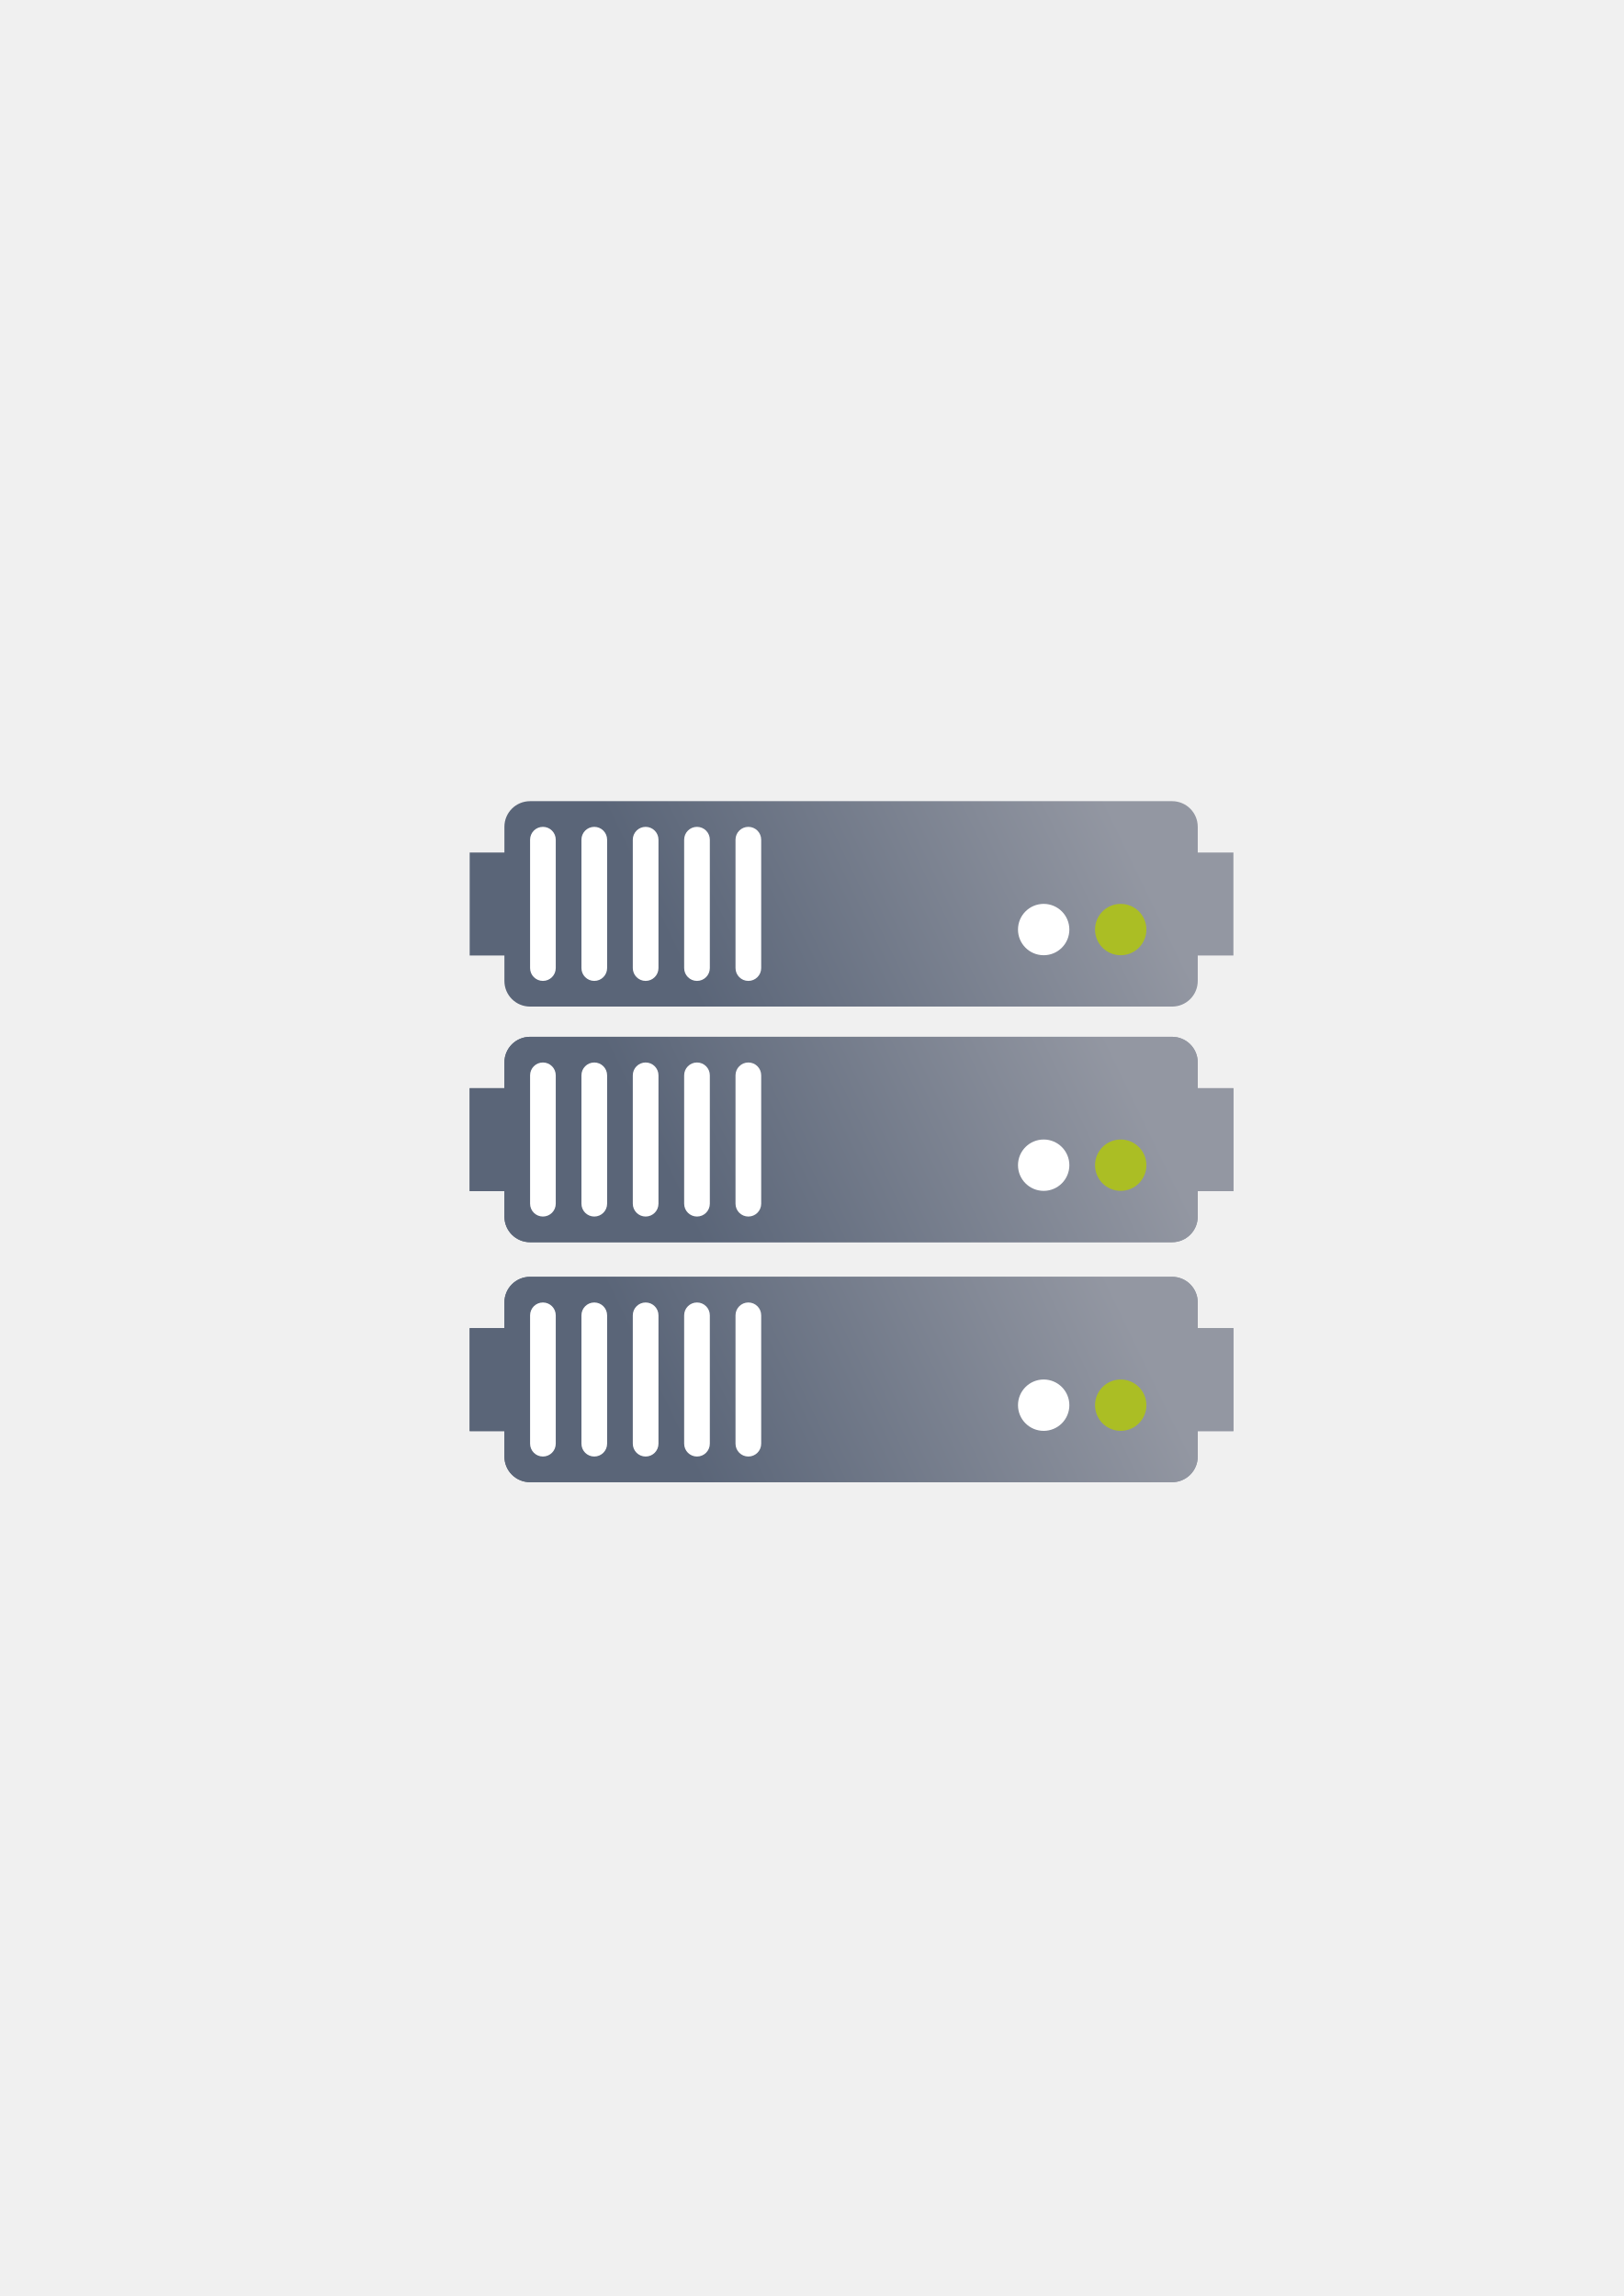
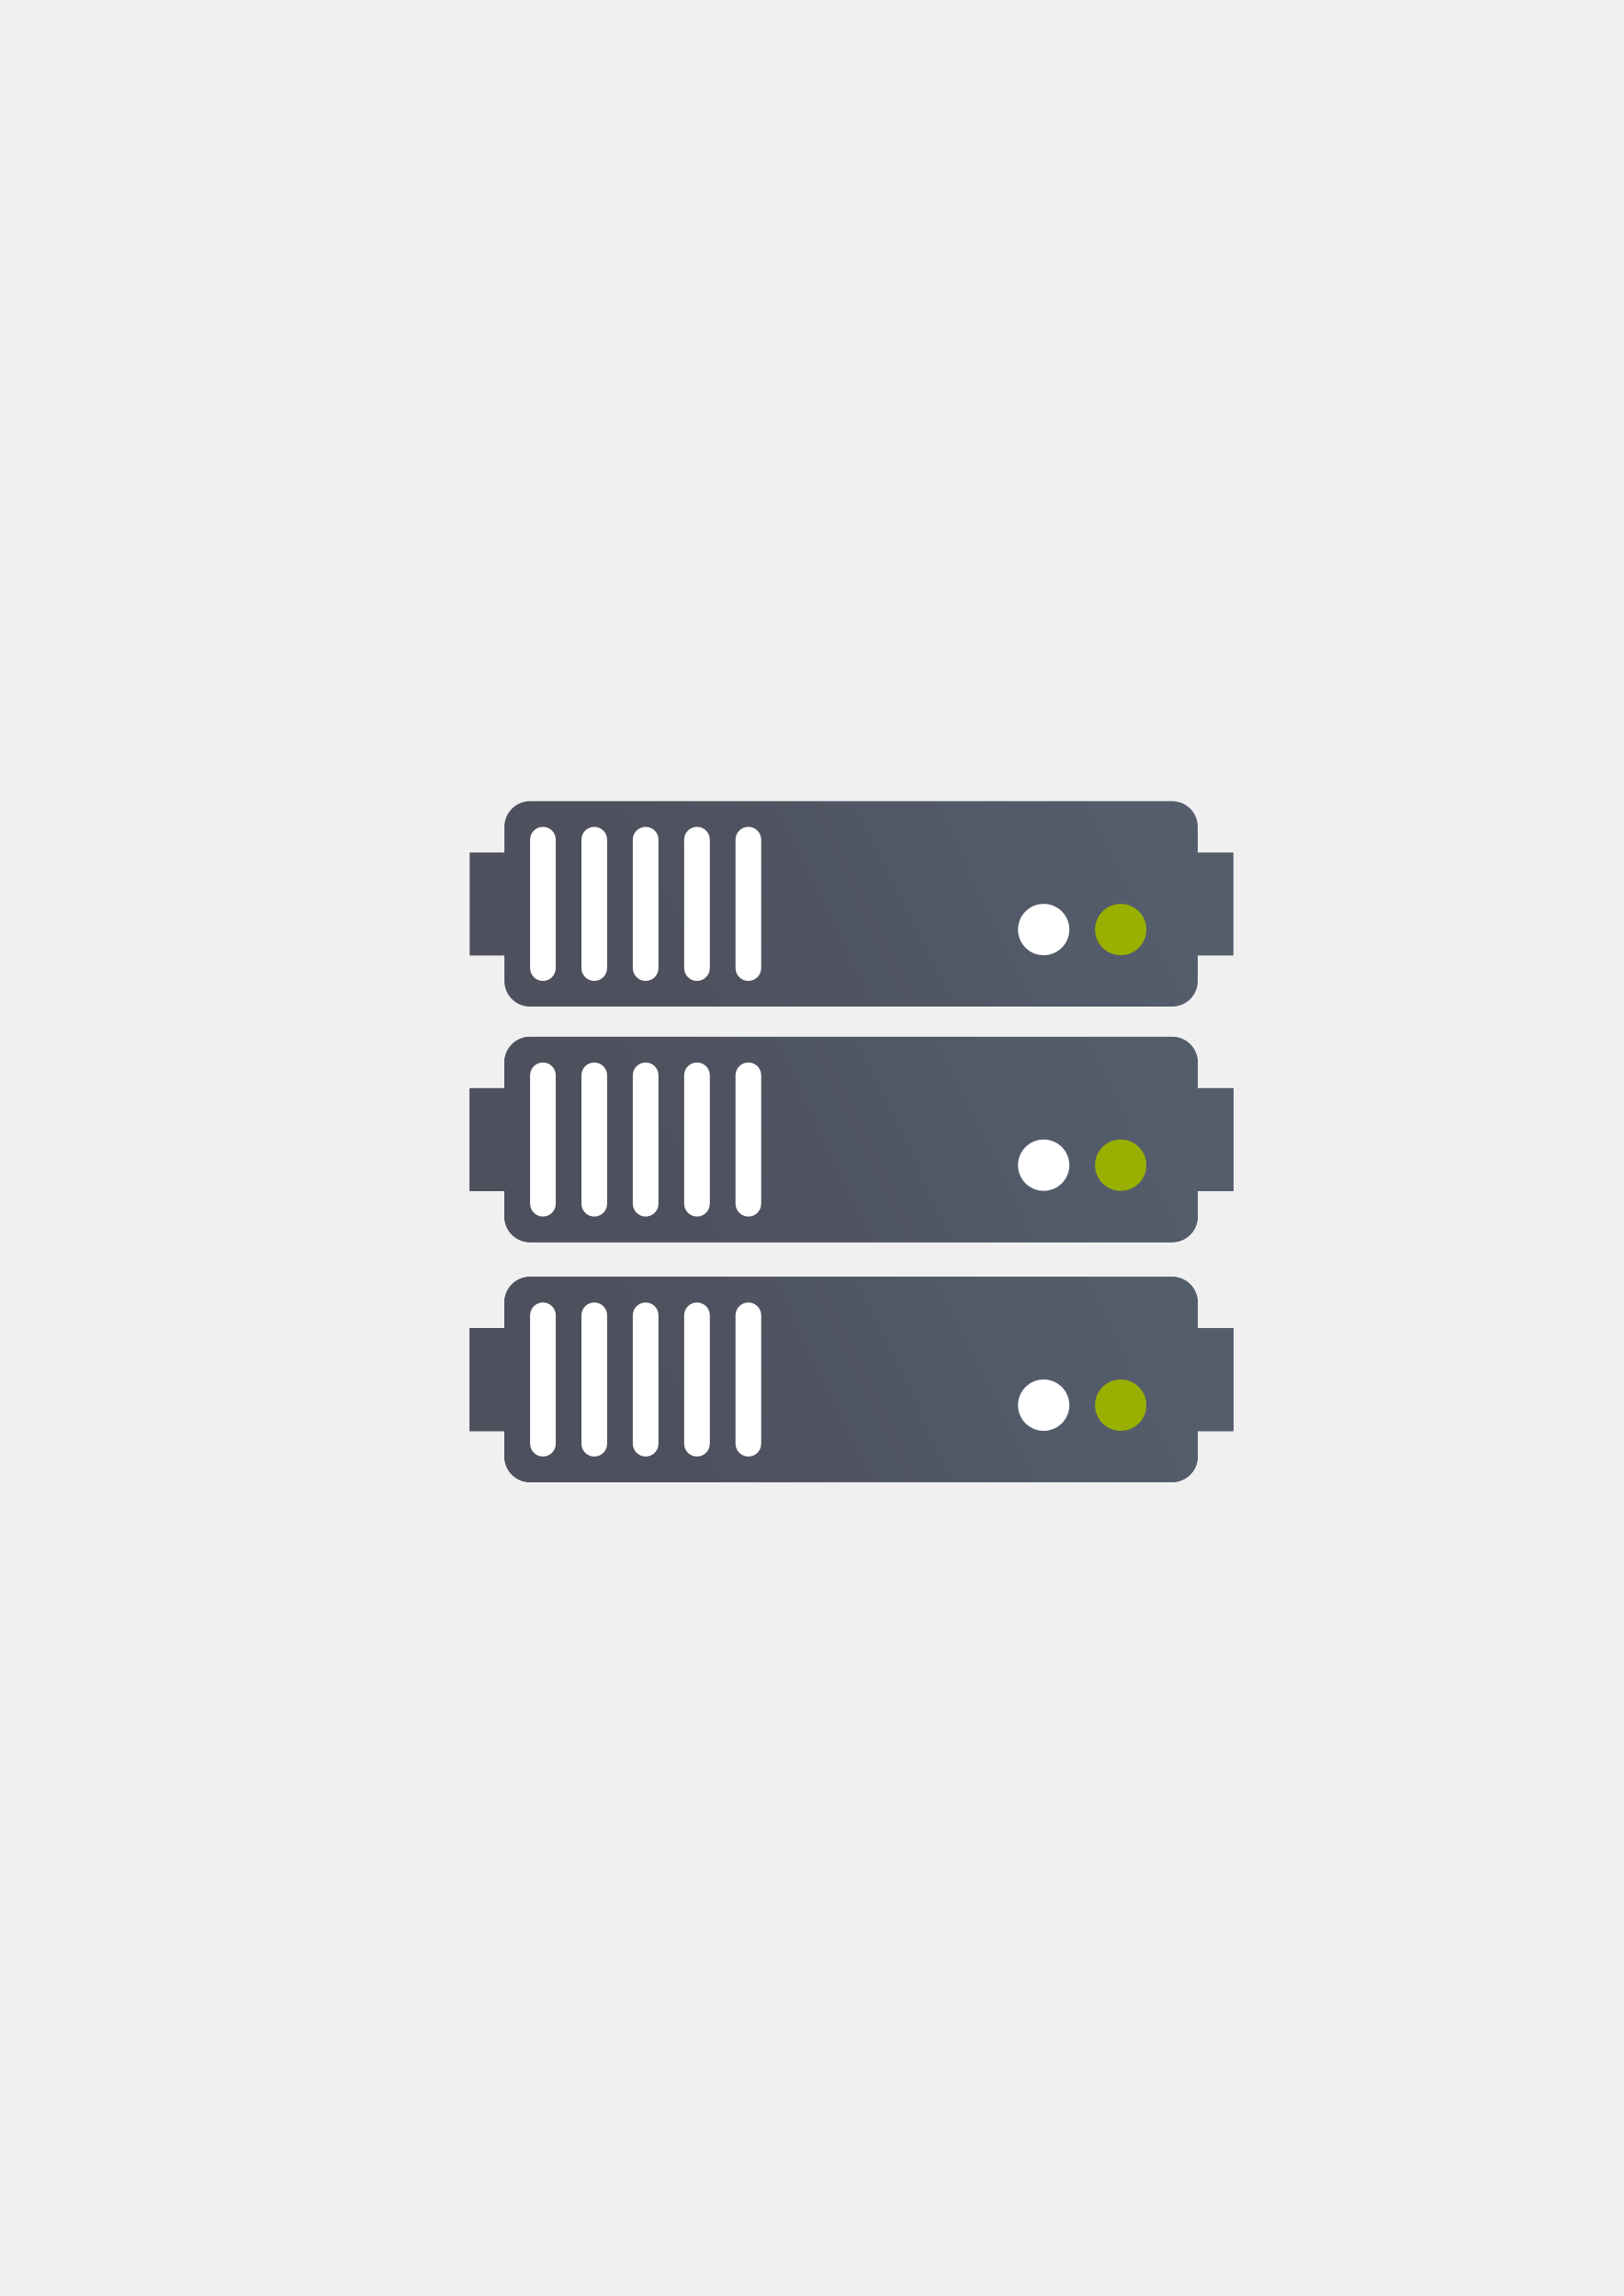
<svg xmlns="http://www.w3.org/2000/svg" xmlns:xlink="http://www.w3.org/1999/xlink" width="210mm" height="297mm" viewBox="0 0 744.094 1052.362" id="svg2" version="1.1">
  <defs id="defs4">
    <linearGradient id="linearGradient4199">
-       <stop style="stop-color:#5a6578;stop-opacity:1;" offset="0" id="stop4201" />
-       <stop style="stop-color:#9397a2;stop-opacity:1" offset="1" id="stop4203" />
+       <stop style="stop-color:#4e505d;stop-opacity:1;" offset="0" id="stop4201" />
+       <stop style="stop-color:#545d6c;stop-opacity:1" offset="1" id="stop4203" />
    </linearGradient>
    <linearGradient id="linearGradient2224">
      <stop id="stop2226" offset="0" style="stop-color:#7c7c7c;stop-opacity:1;" />
      <stop id="stop2228" offset="1" style="stop-color:#b8b8b8;stop-opacity:1;" />
    </linearGradient>
    <linearGradient id="linearGradient15218">
      <stop id="stop15220" offset="0" style="stop-color:#eeeeef;stop-opacity:1;" />
      <stop id="stop2736" offset="0.599" style="stop-color:#d3d7cf;stop-opacity:1;" />
      <stop id="stop2738" offset="0.828" style="stop-color:#ffffff;stop-opacity:1;" />
      <stop id="stop15222" offset="1" style="stop-color:#d3d7cf;stop-opacity:1;" />
    </linearGradient>
    <pattern y="0" x="0" height="6" width="6" patternUnits="userSpaceOnUse" id="EMFhbasepattern" />
    <pattern y="0" x="0" height="6" width="6" patternUnits="userSpaceOnUse" id="EMFhbasepattern-5" />
    <linearGradient xlink:href="#linearGradient4199" id="linearGradient4205" x1="321" y1="571.362" x2="509" y2="480.362" gradientUnits="userSpaceOnUse" />
    <linearGradient xlink:href="#linearGradient4199" id="linearGradient4193" gradientUnits="userSpaceOnUse" x1="321" y1="571.362" x2="509" y2="480.362" />
    <linearGradient xlink:href="#linearGradient4199" id="linearGradient4215" gradientUnits="userSpaceOnUse" x1="321" y1="571.362" x2="509" y2="480.362" />
    <linearGradient xlink:href="#linearGradient4199" id="linearGradient4253" gradientUnits="userSpaceOnUse" x1="321" y1="571.362" x2="509" y2="480.362" />
    <linearGradient xlink:href="#linearGradient4199" id="linearGradient4255" gradientUnits="userSpaceOnUse" x1="321" y1="571.362" x2="509" y2="480.362" />
  </defs>
  <g id="layer1">
    <rect style="opacity:1;fill:none;fill-opacity:1;stroke:none;stroke-width:23;stroke-linecap:butt;stroke-linejoin:round;stroke-miterlimit:4;stroke-dasharray:none;stroke-opacity:1" id="rect4160" width="400" height="400" x="190" y="322.362" />
    <g id="g4165" transform="translate(0,-110)">
      <path id="rect4153" d="m 242.919,477.215 c -6.52,0 -11.768,5.249 -11.768,11.768 l 0,11.768 -15.91,0 0,47.193 15.91,0 0,11.649 c 0,6.52 5.249,11.768 11.768,11.768 l 294.206,0 c 6.52,0 11.768,-5.249 11.768,-11.768 l 0,-11.649 16.347,0 0,-47.193 -16.347,0 0,-11.768 c 0,-6.52 -5.249,-11.768 -11.768,-11.768 l -294.206,0 z" style="color:#000000;clip-rule:nonzero;display:inline;overflow:visible;visibility:visible;opacity:1;isolation:auto;mix-blend-mode:normal;color-interpolation:sRGB;color-interpolation-filters:linearRGB;solid-color:#000000;solid-opacity:1;fill:url(#linearGradient4205);fill-opacity:1;fill-rule:nonzero;stroke:none;stroke-width:30;stroke-linecap:butt;stroke-linejoin:round;stroke-miterlimit:4;stroke-dasharray:none;stroke-dashoffset:60.96;stroke-opacity:1;color-rendering:auto;image-rendering:auto;shape-rendering:auto;text-rendering:auto;enable-background:accumulate" />
-       <circle r="11.768" cy="536.059" cx="513.589" id="path4159" style="color:#000000;clip-rule:nonzero;display:inline;overflow:visible;visibility:visible;opacity:1;isolation:auto;mix-blend-mode:normal;color-interpolation:sRGB;color-interpolation-filters:linearRGB;solid-color:#000000;solid-opacity:1;fill:#abbe24;fill-opacity:1;fill-rule:nonzero;stroke:none;stroke-width:30;stroke-linecap:butt;stroke-linejoin:round;stroke-miterlimit:4;stroke-dasharray:none;stroke-dashoffset:60.96;stroke-opacity:1;color-rendering:auto;image-rendering:auto;shape-rendering:auto;text-rendering:auto;enable-background:accumulate" />
+       <circle r="11.768" cy="536.059" cx="513.589" id="path4159" style="color:#000000;clip-rule:nonzero;display:inline;overflow:visible;visibility:visible;opacity:1;isolation:auto;mix-blend-mode:normal;color-interpolation:sRGB;color-interpolation-filters:linearRGB;solid-color:#000000;solid-opacity:1;fill:#99b000;fill-opacity:1;fill-rule:nonzero;stroke:none;stroke-width:30;stroke-linecap:butt;stroke-linejoin:round;stroke-miterlimit:4;stroke-dasharray:none;stroke-dashoffset:60.96;stroke-opacity:1;color-rendering:auto;image-rendering:auto;shape-rendering:auto;text-rendering:auto;enable-background:accumulate" />
      <circle r="11.768" cy="536.059" cx="478.284" id="path4163" style="color:#000000;clip-rule:nonzero;display:inline;overflow:visible;visibility:visible;opacity:1;isolation:auto;mix-blend-mode:normal;color-interpolation:sRGB;color-interpolation-filters:linearRGB;solid-color:#000000;solid-opacity:1;fill:#ffffff;fill-opacity:1;fill-rule:nonzero;stroke:none;stroke-width:30;stroke-linecap:butt;stroke-linejoin:round;stroke-miterlimit:4;stroke-dasharray:none;stroke-dashoffset:60.96;stroke-opacity:1;color-rendering:auto;image-rendering:auto;shape-rendering:auto;text-rendering:auto;enable-background:accumulate" />
      <rect ry="5.884" y="488.986" x="242.919" height="70.61" width="11.768" id="rect4165" style="color:#000000;clip-rule:nonzero;display:inline;overflow:visible;visibility:visible;opacity:1;isolation:auto;mix-blend-mode:normal;color-interpolation:sRGB;color-interpolation-filters:linearRGB;solid-color:#000000;solid-opacity:1;fill:#ffffff;fill-opacity:1;fill-rule:nonzero;stroke:none;stroke-width:30;stroke-linecap:butt;stroke-linejoin:round;stroke-miterlimit:4;stroke-dasharray:none;stroke-dashoffset:60.96;stroke-opacity:1;color-rendering:auto;image-rendering:auto;shape-rendering:auto;text-rendering:auto;enable-background:accumulate" />
      <rect ry="5.884" y="488.986" x="266.455" height="70.61" width="11.768" id="rect4167" style="color:#000000;clip-rule:nonzero;display:inline;overflow:visible;visibility:visible;opacity:1;isolation:auto;mix-blend-mode:normal;color-interpolation:sRGB;color-interpolation-filters:linearRGB;solid-color:#000000;solid-opacity:1;fill:#ffffff;fill-opacity:1;fill-rule:nonzero;stroke:none;stroke-width:30;stroke-linecap:butt;stroke-linejoin:round;stroke-miterlimit:4;stroke-dasharray:none;stroke-dashoffset:60.96;stroke-opacity:1;color-rendering:auto;image-rendering:auto;shape-rendering:auto;text-rendering:auto;enable-background:accumulate" />
      <rect ry="5.884" y="488.986" x="289.992" height="70.61" width="11.768" id="rect4169" style="color:#000000;clip-rule:nonzero;display:inline;overflow:visible;visibility:visible;opacity:1;isolation:auto;mix-blend-mode:normal;color-interpolation:sRGB;color-interpolation-filters:linearRGB;solid-color:#000000;solid-opacity:1;fill:#ffffff;fill-opacity:1;fill-rule:nonzero;stroke:none;stroke-width:30;stroke-linecap:butt;stroke-linejoin:round;stroke-miterlimit:4;stroke-dasharray:none;stroke-dashoffset:60.96;stroke-opacity:1;color-rendering:auto;image-rendering:auto;shape-rendering:auto;text-rendering:auto;enable-background:accumulate" />
      <rect ry="5.884" y="488.986" x="313.528" height="70.61" width="11.768" id="rect4173" style="color:#000000;clip-rule:nonzero;display:inline;overflow:visible;visibility:visible;opacity:1;isolation:auto;mix-blend-mode:normal;color-interpolation:sRGB;color-interpolation-filters:linearRGB;solid-color:#000000;solid-opacity:1;fill:#ffffff;fill-opacity:1;fill-rule:nonzero;stroke:none;stroke-width:30;stroke-linecap:butt;stroke-linejoin:round;stroke-miterlimit:4;stroke-dasharray:none;stroke-dashoffset:60.96;stroke-opacity:1;color-rendering:auto;image-rendering:auto;shape-rendering:auto;text-rendering:auto;enable-background:accumulate" />
      <rect ry="5.884" y="488.986" x="337.065" height="70.61" width="11.768" id="rect4175" style="color:#000000;clip-rule:nonzero;display:inline;overflow:visible;visibility:visible;opacity:1;isolation:auto;mix-blend-mode:normal;color-interpolation:sRGB;color-interpolation-filters:linearRGB;solid-color:#000000;solid-opacity:1;fill:#ffffff;fill-opacity:1;fill-rule:nonzero;stroke:none;stroke-width:30;stroke-linecap:butt;stroke-linejoin:round;stroke-miterlimit:4;stroke-dasharray:none;stroke-dashoffset:60.96;stroke-opacity:1;color-rendering:auto;image-rendering:auto;shape-rendering:auto;text-rendering:auto;enable-background:accumulate" />
    </g>
    <g transform="translate(0,-2)" id="g4175">
      <path style="color:#000000;clip-rule:nonzero;display:inline;overflow:visible;visibility:visible;opacity:1;isolation:auto;mix-blend-mode:normal;color-interpolation:sRGB;color-interpolation-filters:linearRGB;solid-color:#000000;solid-opacity:1;fill:url(#linearGradient4193);fill-opacity:1;fill-rule:nonzero;stroke:none;stroke-width:30;stroke-linecap:butt;stroke-linejoin:round;stroke-miterlimit:4;stroke-dasharray:none;stroke-dashoffset:60.96;stroke-opacity:1;color-rendering:auto;image-rendering:auto;shape-rendering:auto;text-rendering:auto;enable-background:accumulate" d="m 242.919,477.215 c -6.52,0 -11.768,5.249 -11.768,11.768 l 0,11.768 -15.91,0 0,47.193 15.91,0 0,11.649 c 0,6.52 5.249,11.768 11.768,11.768 l 294.206,0 c 6.52,0 11.768,-5.249 11.768,-11.768 l 0,-11.649 16.347,0 0,-47.193 -16.347,0 0,-11.768 c 0,-6.52 -5.249,-11.768 -11.768,-11.768 l -294.206,0 z" id="path4177" />
-       <circle style="color:#000000;clip-rule:nonzero;display:inline;overflow:visible;visibility:visible;opacity:1;isolation:auto;mix-blend-mode:normal;color-interpolation:sRGB;color-interpolation-filters:linearRGB;solid-color:#000000;solid-opacity:1;fill:#abbe24;fill-opacity:1;fill-rule:nonzero;stroke:none;stroke-width:30;stroke-linecap:butt;stroke-linejoin:round;stroke-miterlimit:4;stroke-dasharray:none;stroke-dashoffset:60.96;stroke-opacity:1;color-rendering:auto;image-rendering:auto;shape-rendering:auto;text-rendering:auto;enable-background:accumulate" id="circle4179" cx="513.589" cy="536.059" r="11.768" />
+       <circle style="color:#000000;clip-rule:nonzero;display:inline;overflow:visible;visibility:visible;opacity:1;isolation:auto;mix-blend-mode:normal;color-interpolation:sRGB;color-interpolation-filters:linearRGB;solid-color:#000000;solid-opacity:1;fill:#99b000;fill-opacity:1;fill-rule:nonzero;stroke:none;stroke-width:30;stroke-linecap:butt;stroke-linejoin:round;stroke-miterlimit:4;stroke-dasharray:none;stroke-dashoffset:60.96;stroke-opacity:1;color-rendering:auto;image-rendering:auto;shape-rendering:auto;text-rendering:auto;enable-background:accumulate" id="circle4179" cx="513.589" cy="536.059" r="11.768" />
      <circle style="color:#000000;clip-rule:nonzero;display:inline;overflow:visible;visibility:visible;opacity:1;isolation:auto;mix-blend-mode:normal;color-interpolation:sRGB;color-interpolation-filters:linearRGB;solid-color:#000000;solid-opacity:1;fill:#ffffff;fill-opacity:1;fill-rule:nonzero;stroke:none;stroke-width:30;stroke-linecap:butt;stroke-linejoin:round;stroke-miterlimit:4;stroke-dasharray:none;stroke-dashoffset:60.96;stroke-opacity:1;color-rendering:auto;image-rendering:auto;shape-rendering:auto;text-rendering:auto;enable-background:accumulate" id="circle4181" cx="478.284" cy="536.059" r="11.768" />
      <rect style="color:#000000;clip-rule:nonzero;display:inline;overflow:visible;visibility:visible;opacity:1;isolation:auto;mix-blend-mode:normal;color-interpolation:sRGB;color-interpolation-filters:linearRGB;solid-color:#000000;solid-opacity:1;fill:#ffffff;fill-opacity:1;fill-rule:nonzero;stroke:none;stroke-width:30;stroke-linecap:butt;stroke-linejoin:round;stroke-miterlimit:4;stroke-dasharray:none;stroke-dashoffset:60.96;stroke-opacity:1;color-rendering:auto;image-rendering:auto;shape-rendering:auto;text-rendering:auto;enable-background:accumulate" id="rect4183" width="11.768" height="70.61" x="242.919" y="488.986" ry="5.884" />
      <rect style="color:#000000;clip-rule:nonzero;display:inline;overflow:visible;visibility:visible;opacity:1;isolation:auto;mix-blend-mode:normal;color-interpolation:sRGB;color-interpolation-filters:linearRGB;solid-color:#000000;solid-opacity:1;fill:#ffffff;fill-opacity:1;fill-rule:nonzero;stroke:none;stroke-width:30;stroke-linecap:butt;stroke-linejoin:round;stroke-miterlimit:4;stroke-dasharray:none;stroke-dashoffset:60.96;stroke-opacity:1;color-rendering:auto;image-rendering:auto;shape-rendering:auto;text-rendering:auto;enable-background:accumulate" id="rect4185" width="11.768" height="70.61" x="266.455" y="488.986" ry="5.884" />
      <rect style="color:#000000;clip-rule:nonzero;display:inline;overflow:visible;visibility:visible;opacity:1;isolation:auto;mix-blend-mode:normal;color-interpolation:sRGB;color-interpolation-filters:linearRGB;solid-color:#000000;solid-opacity:1;fill:#ffffff;fill-opacity:1;fill-rule:nonzero;stroke:none;stroke-width:30;stroke-linecap:butt;stroke-linejoin:round;stroke-miterlimit:4;stroke-dasharray:none;stroke-dashoffset:60.96;stroke-opacity:1;color-rendering:auto;image-rendering:auto;shape-rendering:auto;text-rendering:auto;enable-background:accumulate" id="rect4187" width="11.768" height="70.61" x="289.992" y="488.986" ry="5.884" />
      <rect style="color:#000000;clip-rule:nonzero;display:inline;overflow:visible;visibility:visible;opacity:1;isolation:auto;mix-blend-mode:normal;color-interpolation:sRGB;color-interpolation-filters:linearRGB;solid-color:#000000;solid-opacity:1;fill:#ffffff;fill-opacity:1;fill-rule:nonzero;stroke:none;stroke-width:30;stroke-linecap:butt;stroke-linejoin:round;stroke-miterlimit:4;stroke-dasharray:none;stroke-dashoffset:60.96;stroke-opacity:1;color-rendering:auto;image-rendering:auto;shape-rendering:auto;text-rendering:auto;enable-background:accumulate" id="rect4189" width="11.768" height="70.61" x="313.528" y="488.986" ry="5.884" />
      <rect style="color:#000000;clip-rule:nonzero;display:inline;overflow:visible;visibility:visible;opacity:1;isolation:auto;mix-blend-mode:normal;color-interpolation:sRGB;color-interpolation-filters:linearRGB;solid-color:#000000;solid-opacity:1;fill:#ffffff;fill-opacity:1;fill-rule:nonzero;stroke:none;stroke-width:30;stroke-linecap:butt;stroke-linejoin:round;stroke-miterlimit:4;stroke-dasharray:none;stroke-dashoffset:60.96;stroke-opacity:1;color-rendering:auto;image-rendering:auto;shape-rendering:auto;text-rendering:auto;enable-background:accumulate" id="rect4191" width="11.768" height="70.61" x="337.065" y="488.986" ry="5.884" />
    </g>
    <g id="g4195" transform="translate(0,-2)">
      <path id="path4197" d="m 242.919,477.215 c -6.52,0 -11.768,5.249 -11.768,11.768 l 0,11.768 -15.91,0 0,47.193 15.91,0 0,11.649 c 0,6.52 5.249,11.768 11.768,11.768 l 294.206,0 c 6.52,0 11.768,-5.249 11.768,-11.768 l 0,-11.649 16.347,0 0,-47.193 -16.347,0 0,-11.768 c 0,-6.52 -5.249,-11.768 -11.768,-11.768 l -294.206,0 z" style="color:#000000;clip-rule:nonzero;display:inline;overflow:visible;visibility:visible;opacity:1;isolation:auto;mix-blend-mode:normal;color-interpolation:sRGB;color-interpolation-filters:linearRGB;solid-color:#000000;solid-opacity:1;fill:url(#linearGradient4215);fill-opacity:1;fill-rule:nonzero;stroke:none;stroke-width:30;stroke-linecap:butt;stroke-linejoin:round;stroke-miterlimit:4;stroke-dasharray:none;stroke-dashoffset:60.96;stroke-opacity:1;color-rendering:auto;image-rendering:auto;shape-rendering:auto;text-rendering:auto;enable-background:accumulate" />
-       <circle r="11.768" cy="536.059" cx="513.589" id="circle4199" style="color:#000000;clip-rule:nonzero;display:inline;overflow:visible;visibility:visible;opacity:1;isolation:auto;mix-blend-mode:normal;color-interpolation:sRGB;color-interpolation-filters:linearRGB;solid-color:#000000;solid-opacity:1;fill:#abbe24;fill-opacity:1;fill-rule:nonzero;stroke:none;stroke-width:30;stroke-linecap:butt;stroke-linejoin:round;stroke-miterlimit:4;stroke-dasharray:none;stroke-dashoffset:60.96;stroke-opacity:1;color-rendering:auto;image-rendering:auto;shape-rendering:auto;text-rendering:auto;enable-background:accumulate" />
+       <circle r="11.768" cy="536.059" cx="513.589" id="circle4199" style="color:#000000;clip-rule:nonzero;display:inline;overflow:visible;visibility:visible;opacity:1;isolation:auto;mix-blend-mode:normal;color-interpolation:sRGB;color-interpolation-filters:linearRGB;solid-color:#000000;solid-opacity:1;fill:#99b000;fill-opacity:1;fill-rule:nonzero;stroke:none;stroke-width:30;stroke-linecap:butt;stroke-linejoin:round;stroke-miterlimit:4;stroke-dasharray:none;stroke-dashoffset:60.96;stroke-opacity:1;color-rendering:auto;image-rendering:auto;shape-rendering:auto;text-rendering:auto;enable-background:accumulate" />
      <circle r="11.768" cy="536.059" cx="478.284" id="circle4201" style="color:#000000;clip-rule:nonzero;display:inline;overflow:visible;visibility:visible;opacity:1;isolation:auto;mix-blend-mode:normal;color-interpolation:sRGB;color-interpolation-filters:linearRGB;solid-color:#000000;solid-opacity:1;fill:#ffffff;fill-opacity:1;fill-rule:nonzero;stroke:none;stroke-width:30;stroke-linecap:butt;stroke-linejoin:round;stroke-miterlimit:4;stroke-dasharray:none;stroke-dashoffset:60.96;stroke-opacity:1;color-rendering:auto;image-rendering:auto;shape-rendering:auto;text-rendering:auto;enable-background:accumulate" />
      <rect ry="5.884" y="488.986" x="242.919" height="70.61" width="11.768" id="rect4203" style="color:#000000;clip-rule:nonzero;display:inline;overflow:visible;visibility:visible;opacity:1;isolation:auto;mix-blend-mode:normal;color-interpolation:sRGB;color-interpolation-filters:linearRGB;solid-color:#000000;solid-opacity:1;fill:#ffffff;fill-opacity:1;fill-rule:nonzero;stroke:none;stroke-width:30;stroke-linecap:butt;stroke-linejoin:round;stroke-miterlimit:4;stroke-dasharray:none;stroke-dashoffset:60.96;stroke-opacity:1;color-rendering:auto;image-rendering:auto;shape-rendering:auto;text-rendering:auto;enable-background:accumulate" />
      <rect ry="5.884" y="488.986" x="266.455" height="70.61" width="11.768" id="rect4205" style="color:#000000;clip-rule:nonzero;display:inline;overflow:visible;visibility:visible;opacity:1;isolation:auto;mix-blend-mode:normal;color-interpolation:sRGB;color-interpolation-filters:linearRGB;solid-color:#000000;solid-opacity:1;fill:#ffffff;fill-opacity:1;fill-rule:nonzero;stroke:none;stroke-width:30;stroke-linecap:butt;stroke-linejoin:round;stroke-miterlimit:4;stroke-dasharray:none;stroke-dashoffset:60.96;stroke-opacity:1;color-rendering:auto;image-rendering:auto;shape-rendering:auto;text-rendering:auto;enable-background:accumulate" />
      <rect ry="5.884" y="488.986" x="289.992" height="70.61" width="11.768" id="rect4207" style="color:#000000;clip-rule:nonzero;display:inline;overflow:visible;visibility:visible;opacity:1;isolation:auto;mix-blend-mode:normal;color-interpolation:sRGB;color-interpolation-filters:linearRGB;solid-color:#000000;solid-opacity:1;fill:#ffffff;fill-opacity:1;fill-rule:nonzero;stroke:none;stroke-width:30;stroke-linecap:butt;stroke-linejoin:round;stroke-miterlimit:4;stroke-dasharray:none;stroke-dashoffset:60.96;stroke-opacity:1;color-rendering:auto;image-rendering:auto;shape-rendering:auto;text-rendering:auto;enable-background:accumulate" />
      <rect ry="5.884" y="488.986" x="313.528" height="70.61" width="11.768" id="rect4209" style="color:#000000;clip-rule:nonzero;display:inline;overflow:visible;visibility:visible;opacity:1;isolation:auto;mix-blend-mode:normal;color-interpolation:sRGB;color-interpolation-filters:linearRGB;solid-color:#000000;solid-opacity:1;fill:#ffffff;fill-opacity:1;fill-rule:nonzero;stroke:none;stroke-width:30;stroke-linecap:butt;stroke-linejoin:round;stroke-miterlimit:4;stroke-dasharray:none;stroke-dashoffset:60.96;stroke-opacity:1;color-rendering:auto;image-rendering:auto;shape-rendering:auto;text-rendering:auto;enable-background:accumulate" />
      <rect ry="5.884" y="488.986" x="337.065" height="70.61" width="11.768" id="rect4211" style="color:#000000;clip-rule:nonzero;display:inline;overflow:visible;visibility:visible;opacity:1;isolation:auto;mix-blend-mode:normal;color-interpolation:sRGB;color-interpolation-filters:linearRGB;solid-color:#000000;solid-opacity:1;fill:#ffffff;fill-opacity:1;fill-rule:nonzero;stroke:none;stroke-width:30;stroke-linecap:butt;stroke-linejoin:round;stroke-miterlimit:4;stroke-dasharray:none;stroke-dashoffset:60.96;stroke-opacity:1;color-rendering:auto;image-rendering:auto;shape-rendering:auto;text-rendering:auto;enable-background:accumulate" />
    </g>
    <g id="g4217" transform="translate(0,108)">
      <path id="path4219" d="m 242.919,477.215 c -6.52,0 -11.768,5.249 -11.768,11.768 l 0,11.768 -15.91,0 0,47.193 15.91,0 0,11.649 c 0,6.52 5.249,11.768 11.768,11.768 l 294.206,0 c 6.52,0 11.768,-5.249 11.768,-11.768 l 0,-11.649 16.347,0 0,-47.193 -16.347,0 0,-11.768 c 0,-6.52 -5.249,-11.768 -11.768,-11.768 l -294.206,0 z" style="color:#000000;clip-rule:nonzero;display:inline;overflow:visible;visibility:visible;opacity:1;isolation:auto;mix-blend-mode:normal;color-interpolation:sRGB;color-interpolation-filters:linearRGB;solid-color:#000000;solid-opacity:1;fill:url(#linearGradient4253);fill-opacity:1;fill-rule:nonzero;stroke:none;stroke-width:30;stroke-linecap:butt;stroke-linejoin:round;stroke-miterlimit:4;stroke-dasharray:none;stroke-dashoffset:60.96;stroke-opacity:1;color-rendering:auto;image-rendering:auto;shape-rendering:auto;text-rendering:auto;enable-background:accumulate" />
-       <circle r="11.768" cy="536.059" cx="513.589" id="circle4221" style="color:#000000;clip-rule:nonzero;display:inline;overflow:visible;visibility:visible;opacity:1;isolation:auto;mix-blend-mode:normal;color-interpolation:sRGB;color-interpolation-filters:linearRGB;solid-color:#000000;solid-opacity:1;fill:#abbe24;fill-opacity:1;fill-rule:nonzero;stroke:none;stroke-width:30;stroke-linecap:butt;stroke-linejoin:round;stroke-miterlimit:4;stroke-dasharray:none;stroke-dashoffset:60.96;stroke-opacity:1;color-rendering:auto;image-rendering:auto;shape-rendering:auto;text-rendering:auto;enable-background:accumulate" />
+       <circle r="11.768" cy="536.059" cx="513.589" id="circle4221" style="color:#000000;clip-rule:nonzero;display:inline;overflow:visible;visibility:visible;opacity:1;isolation:auto;mix-blend-mode:normal;color-interpolation:sRGB;color-interpolation-filters:linearRGB;solid-color:#000000;solid-opacity:1;fill:#99b000;fill-opacity:1;fill-rule:nonzero;stroke:none;stroke-width:30;stroke-linecap:butt;stroke-linejoin:round;stroke-miterlimit:4;stroke-dasharray:none;stroke-dashoffset:60.96;stroke-opacity:1;color-rendering:auto;image-rendering:auto;shape-rendering:auto;text-rendering:auto;enable-background:accumulate" />
      <circle r="11.768" cy="536.059" cx="478.284" id="circle4223" style="color:#000000;clip-rule:nonzero;display:inline;overflow:visible;visibility:visible;opacity:1;isolation:auto;mix-blend-mode:normal;color-interpolation:sRGB;color-interpolation-filters:linearRGB;solid-color:#000000;solid-opacity:1;fill:#ffffff;fill-opacity:1;fill-rule:nonzero;stroke:none;stroke-width:30;stroke-linecap:butt;stroke-linejoin:round;stroke-miterlimit:4;stroke-dasharray:none;stroke-dashoffset:60.96;stroke-opacity:1;color-rendering:auto;image-rendering:auto;shape-rendering:auto;text-rendering:auto;enable-background:accumulate" />
      <rect ry="5.884" y="488.986" x="242.919" height="70.61" width="11.768" id="rect4225" style="color:#000000;clip-rule:nonzero;display:inline;overflow:visible;visibility:visible;opacity:1;isolation:auto;mix-blend-mode:normal;color-interpolation:sRGB;color-interpolation-filters:linearRGB;solid-color:#000000;solid-opacity:1;fill:#ffffff;fill-opacity:1;fill-rule:nonzero;stroke:none;stroke-width:30;stroke-linecap:butt;stroke-linejoin:round;stroke-miterlimit:4;stroke-dasharray:none;stroke-dashoffset:60.96;stroke-opacity:1;color-rendering:auto;image-rendering:auto;shape-rendering:auto;text-rendering:auto;enable-background:accumulate" />
      <rect ry="5.884" y="488.986" x="266.455" height="70.61" width="11.768" id="rect4227" style="color:#000000;clip-rule:nonzero;display:inline;overflow:visible;visibility:visible;opacity:1;isolation:auto;mix-blend-mode:normal;color-interpolation:sRGB;color-interpolation-filters:linearRGB;solid-color:#000000;solid-opacity:1;fill:#ffffff;fill-opacity:1;fill-rule:nonzero;stroke:none;stroke-width:30;stroke-linecap:butt;stroke-linejoin:round;stroke-miterlimit:4;stroke-dasharray:none;stroke-dashoffset:60.96;stroke-opacity:1;color-rendering:auto;image-rendering:auto;shape-rendering:auto;text-rendering:auto;enable-background:accumulate" />
      <rect ry="5.884" y="488.986" x="289.992" height="70.61" width="11.768" id="rect4229" style="color:#000000;clip-rule:nonzero;display:inline;overflow:visible;visibility:visible;opacity:1;isolation:auto;mix-blend-mode:normal;color-interpolation:sRGB;color-interpolation-filters:linearRGB;solid-color:#000000;solid-opacity:1;fill:#ffffff;fill-opacity:1;fill-rule:nonzero;stroke:none;stroke-width:30;stroke-linecap:butt;stroke-linejoin:round;stroke-miterlimit:4;stroke-dasharray:none;stroke-dashoffset:60.96;stroke-opacity:1;color-rendering:auto;image-rendering:auto;shape-rendering:auto;text-rendering:auto;enable-background:accumulate" />
      <rect ry="5.884" y="488.986" x="313.528" height="70.61" width="11.768" id="rect4231" style="color:#000000;clip-rule:nonzero;display:inline;overflow:visible;visibility:visible;opacity:1;isolation:auto;mix-blend-mode:normal;color-interpolation:sRGB;color-interpolation-filters:linearRGB;solid-color:#000000;solid-opacity:1;fill:#ffffff;fill-opacity:1;fill-rule:nonzero;stroke:none;stroke-width:30;stroke-linecap:butt;stroke-linejoin:round;stroke-miterlimit:4;stroke-dasharray:none;stroke-dashoffset:60.96;stroke-opacity:1;color-rendering:auto;image-rendering:auto;shape-rendering:auto;text-rendering:auto;enable-background:accumulate" />
      <rect ry="5.884" y="488.986" x="337.065" height="70.61" width="11.768" id="rect4233" style="color:#000000;clip-rule:nonzero;display:inline;overflow:visible;visibility:visible;opacity:1;isolation:auto;mix-blend-mode:normal;color-interpolation:sRGB;color-interpolation-filters:linearRGB;solid-color:#000000;solid-opacity:1;fill:#ffffff;fill-opacity:1;fill-rule:nonzero;stroke:none;stroke-width:30;stroke-linecap:butt;stroke-linejoin:round;stroke-miterlimit:4;stroke-dasharray:none;stroke-dashoffset:60.96;stroke-opacity:1;color-rendering:auto;image-rendering:auto;shape-rendering:auto;text-rendering:auto;enable-background:accumulate" />
    </g>
    <g id="g4235" transform="translate(0,108)">
      <path style="color:#000000;clip-rule:nonzero;display:inline;overflow:visible;visibility:visible;opacity:1;isolation:auto;mix-blend-mode:normal;color-interpolation:sRGB;color-interpolation-filters:linearRGB;solid-color:#000000;solid-opacity:1;fill:url(#linearGradient4255);fill-opacity:1;fill-rule:nonzero;stroke:none;stroke-width:30;stroke-linecap:butt;stroke-linejoin:round;stroke-miterlimit:4;stroke-dasharray:none;stroke-dashoffset:60.96;stroke-opacity:1;color-rendering:auto;image-rendering:auto;shape-rendering:auto;text-rendering:auto;enable-background:accumulate" d="m 242.919,477.215 c -6.52,0 -11.768,5.249 -11.768,11.768 l 0,11.768 -15.91,0 0,47.193 15.91,0 0,11.649 c 0,6.52 5.249,11.768 11.768,11.768 l 294.206,0 c 6.52,0 11.768,-5.249 11.768,-11.768 l 0,-11.649 16.347,0 0,-47.193 -16.347,0 0,-11.768 c 0,-6.52 -5.249,-11.768 -11.768,-11.768 l -294.206,0 z" id="path4237" />
-       <circle style="color:#000000;clip-rule:nonzero;display:inline;overflow:visible;visibility:visible;opacity:1;isolation:auto;mix-blend-mode:normal;color-interpolation:sRGB;color-interpolation-filters:linearRGB;solid-color:#000000;solid-opacity:1;fill:#abbe24;fill-opacity:1;fill-rule:nonzero;stroke:none;stroke-width:30;stroke-linecap:butt;stroke-linejoin:round;stroke-miterlimit:4;stroke-dasharray:none;stroke-dashoffset:60.96;stroke-opacity:1;color-rendering:auto;image-rendering:auto;shape-rendering:auto;text-rendering:auto;enable-background:accumulate" id="circle4239" cx="513.589" cy="536.059" r="11.768" />
+       <circle style="color:#000000;clip-rule:nonzero;display:inline;overflow:visible;visibility:visible;opacity:1;isolation:auto;mix-blend-mode:normal;color-interpolation:sRGB;color-interpolation-filters:linearRGB;solid-color:#000000;solid-opacity:1;fill:#99b000;fill-opacity:1;fill-rule:nonzero;stroke:none;stroke-width:30;stroke-linecap:butt;stroke-linejoin:round;stroke-miterlimit:4;stroke-dasharray:none;stroke-dashoffset:60.96;stroke-opacity:1;color-rendering:auto;image-rendering:auto;shape-rendering:auto;text-rendering:auto;enable-background:accumulate" id="circle4239" cx="513.589" cy="536.059" r="11.768" />
      <circle style="color:#000000;clip-rule:nonzero;display:inline;overflow:visible;visibility:visible;opacity:1;isolation:auto;mix-blend-mode:normal;color-interpolation:sRGB;color-interpolation-filters:linearRGB;solid-color:#000000;solid-opacity:1;fill:#ffffff;fill-opacity:1;fill-rule:nonzero;stroke:none;stroke-width:30;stroke-linecap:butt;stroke-linejoin:round;stroke-miterlimit:4;stroke-dasharray:none;stroke-dashoffset:60.96;stroke-opacity:1;color-rendering:auto;image-rendering:auto;shape-rendering:auto;text-rendering:auto;enable-background:accumulate" id="circle4241" cx="478.284" cy="536.059" r="11.768" />
      <rect style="color:#000000;clip-rule:nonzero;display:inline;overflow:visible;visibility:visible;opacity:1;isolation:auto;mix-blend-mode:normal;color-interpolation:sRGB;color-interpolation-filters:linearRGB;solid-color:#000000;solid-opacity:1;fill:#ffffff;fill-opacity:1;fill-rule:nonzero;stroke:none;stroke-width:30;stroke-linecap:butt;stroke-linejoin:round;stroke-miterlimit:4;stroke-dasharray:none;stroke-dashoffset:60.96;stroke-opacity:1;color-rendering:auto;image-rendering:auto;shape-rendering:auto;text-rendering:auto;enable-background:accumulate" id="rect4243" width="11.768" height="70.61" x="242.919" y="488.986" ry="5.884" />
      <rect style="color:#000000;clip-rule:nonzero;display:inline;overflow:visible;visibility:visible;opacity:1;isolation:auto;mix-blend-mode:normal;color-interpolation:sRGB;color-interpolation-filters:linearRGB;solid-color:#000000;solid-opacity:1;fill:#ffffff;fill-opacity:1;fill-rule:nonzero;stroke:none;stroke-width:30;stroke-linecap:butt;stroke-linejoin:round;stroke-miterlimit:4;stroke-dasharray:none;stroke-dashoffset:60.96;stroke-opacity:1;color-rendering:auto;image-rendering:auto;shape-rendering:auto;text-rendering:auto;enable-background:accumulate" id="rect4245" width="11.768" height="70.61" x="266.455" y="488.986" ry="5.884" />
      <rect style="color:#000000;clip-rule:nonzero;display:inline;overflow:visible;visibility:visible;opacity:1;isolation:auto;mix-blend-mode:normal;color-interpolation:sRGB;color-interpolation-filters:linearRGB;solid-color:#000000;solid-opacity:1;fill:#ffffff;fill-opacity:1;fill-rule:nonzero;stroke:none;stroke-width:30;stroke-linecap:butt;stroke-linejoin:round;stroke-miterlimit:4;stroke-dasharray:none;stroke-dashoffset:60.96;stroke-opacity:1;color-rendering:auto;image-rendering:auto;shape-rendering:auto;text-rendering:auto;enable-background:accumulate" id="rect4247" width="11.768" height="70.61" x="289.992" y="488.986" ry="5.884" />
      <rect style="color:#000000;clip-rule:nonzero;display:inline;overflow:visible;visibility:visible;opacity:1;isolation:auto;mix-blend-mode:normal;color-interpolation:sRGB;color-interpolation-filters:linearRGB;solid-color:#000000;solid-opacity:1;fill:#ffffff;fill-opacity:1;fill-rule:nonzero;stroke:none;stroke-width:30;stroke-linecap:butt;stroke-linejoin:round;stroke-miterlimit:4;stroke-dasharray:none;stroke-dashoffset:60.96;stroke-opacity:1;color-rendering:auto;image-rendering:auto;shape-rendering:auto;text-rendering:auto;enable-background:accumulate" id="rect4249" width="11.768" height="70.61" x="313.528" y="488.986" ry="5.884" />
      <rect style="color:#000000;clip-rule:nonzero;display:inline;overflow:visible;visibility:visible;opacity:1;isolation:auto;mix-blend-mode:normal;color-interpolation:sRGB;color-interpolation-filters:linearRGB;solid-color:#000000;solid-opacity:1;fill:#ffffff;fill-opacity:1;fill-rule:nonzero;stroke:none;stroke-width:30;stroke-linecap:butt;stroke-linejoin:round;stroke-miterlimit:4;stroke-dasharray:none;stroke-dashoffset:60.96;stroke-opacity:1;color-rendering:auto;image-rendering:auto;shape-rendering:auto;text-rendering:auto;enable-background:accumulate" id="rect4251" width="11.768" height="70.61" x="337.065" y="488.986" ry="5.884" />
    </g>
  </g>
</svg>
